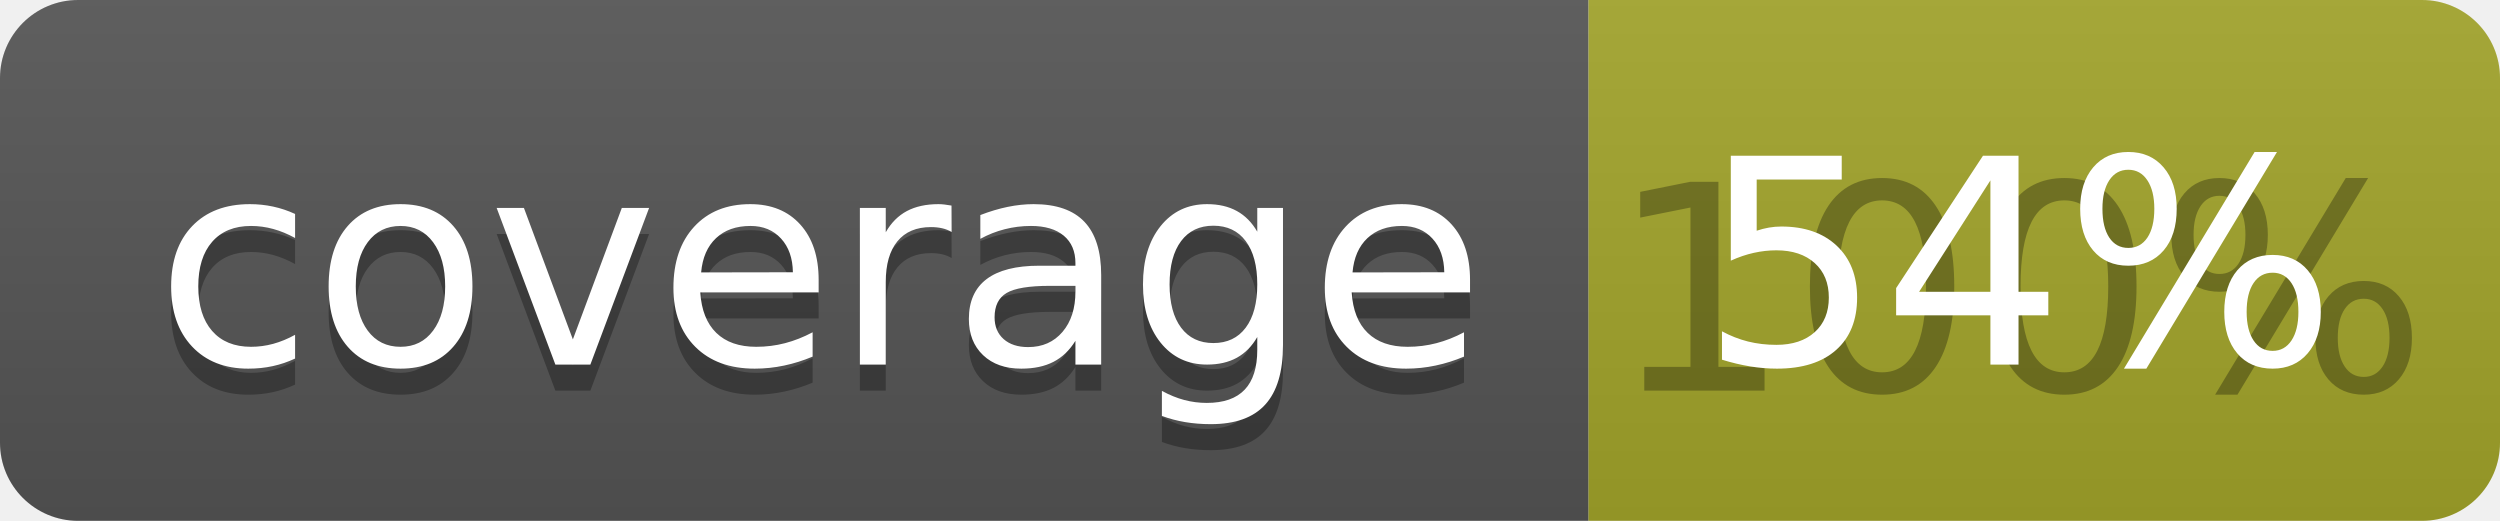
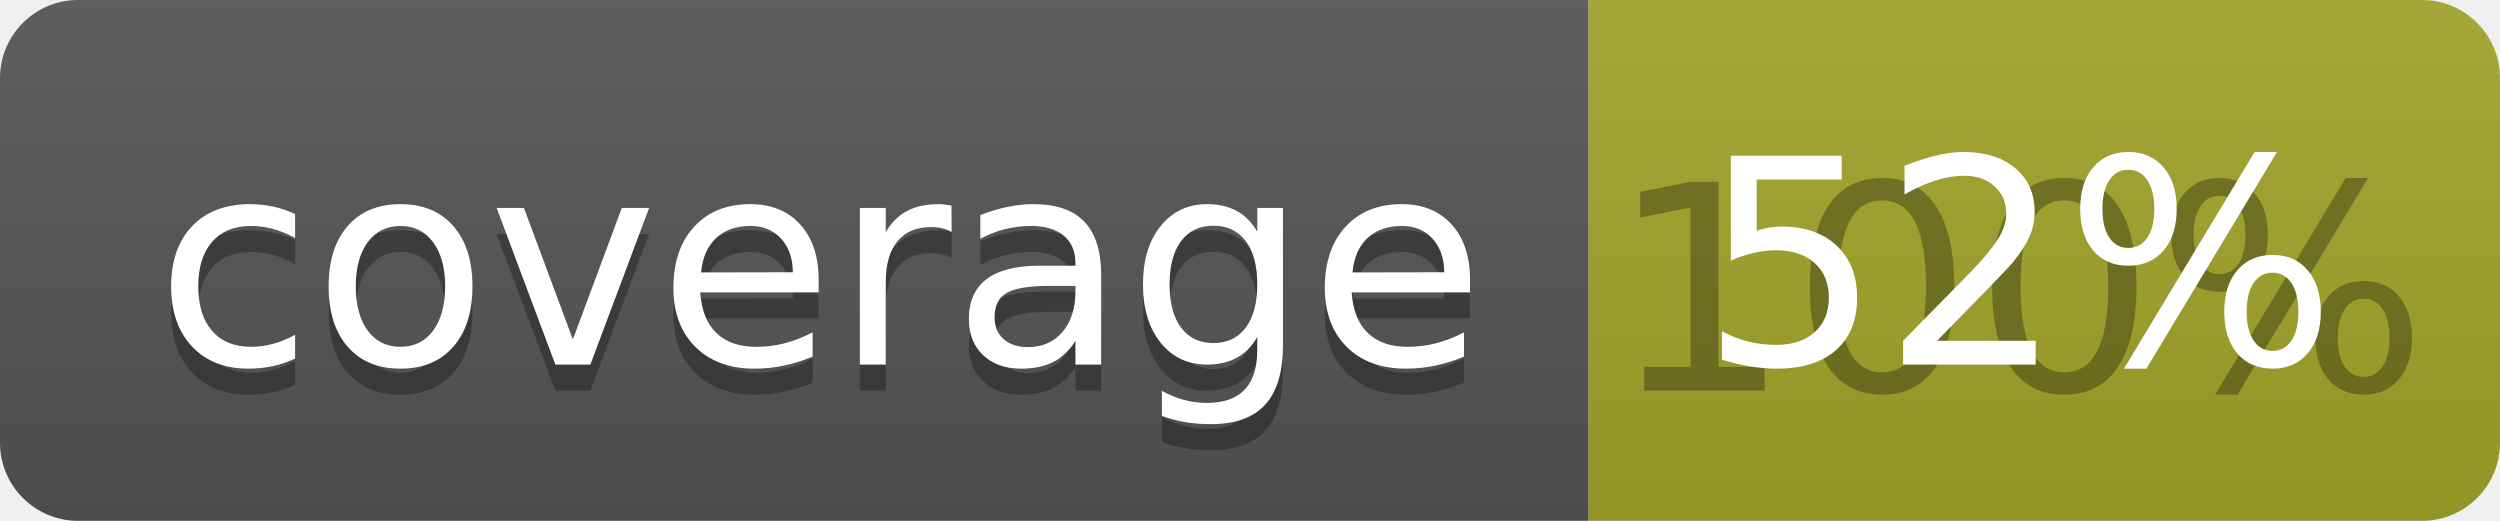
<svg xmlns="http://www.w3.org/2000/svg" width="96" height="20">
  <linearGradient id="b" x2="0" y2="100%">
    <stop offset="0" stop-color="#bbb" stop-opacity=".1" />
    <stop offset="1" stop-opacity=".1" />
  </linearGradient>
  <clipPath id="a">
    <rect width="96" height="20" rx="3" fill="#fff" />
  </clipPath>
  <g clip-path="url(#a)">
    <path fill="#555" d="M0 0h61v20H0z" />
    <path fill="#A3A52A" d="M61 0h35v20H61z" />
    <path fill="url(#b)" d="M0 0h96v20H0z" />
  </g>
  <g fill="#fff" text-anchor="middle" font-family="DejaVu Sans,Verdana,Geneva,sans-serif" font-size="110">
    <text x="315" y="150" fill="#010101" fill-opacity=".3" transform="scale(.1)" textLength="510">coverage</text>
    <text x="315" y="140" transform="scale(.1)" textLength="510">coverage</text>
    <text x="775" y="150" fill="#010101" fill-opacity=".3" transform="scale(.1)" textLength="250">100%</text>
-     <text x="775" y="140" transform="scale(.1)" textLength="250">54%</text>
+     <text x="775" y="140" transform="scale(.1)" textLength="250">52%</text>
  </g>
</svg>
